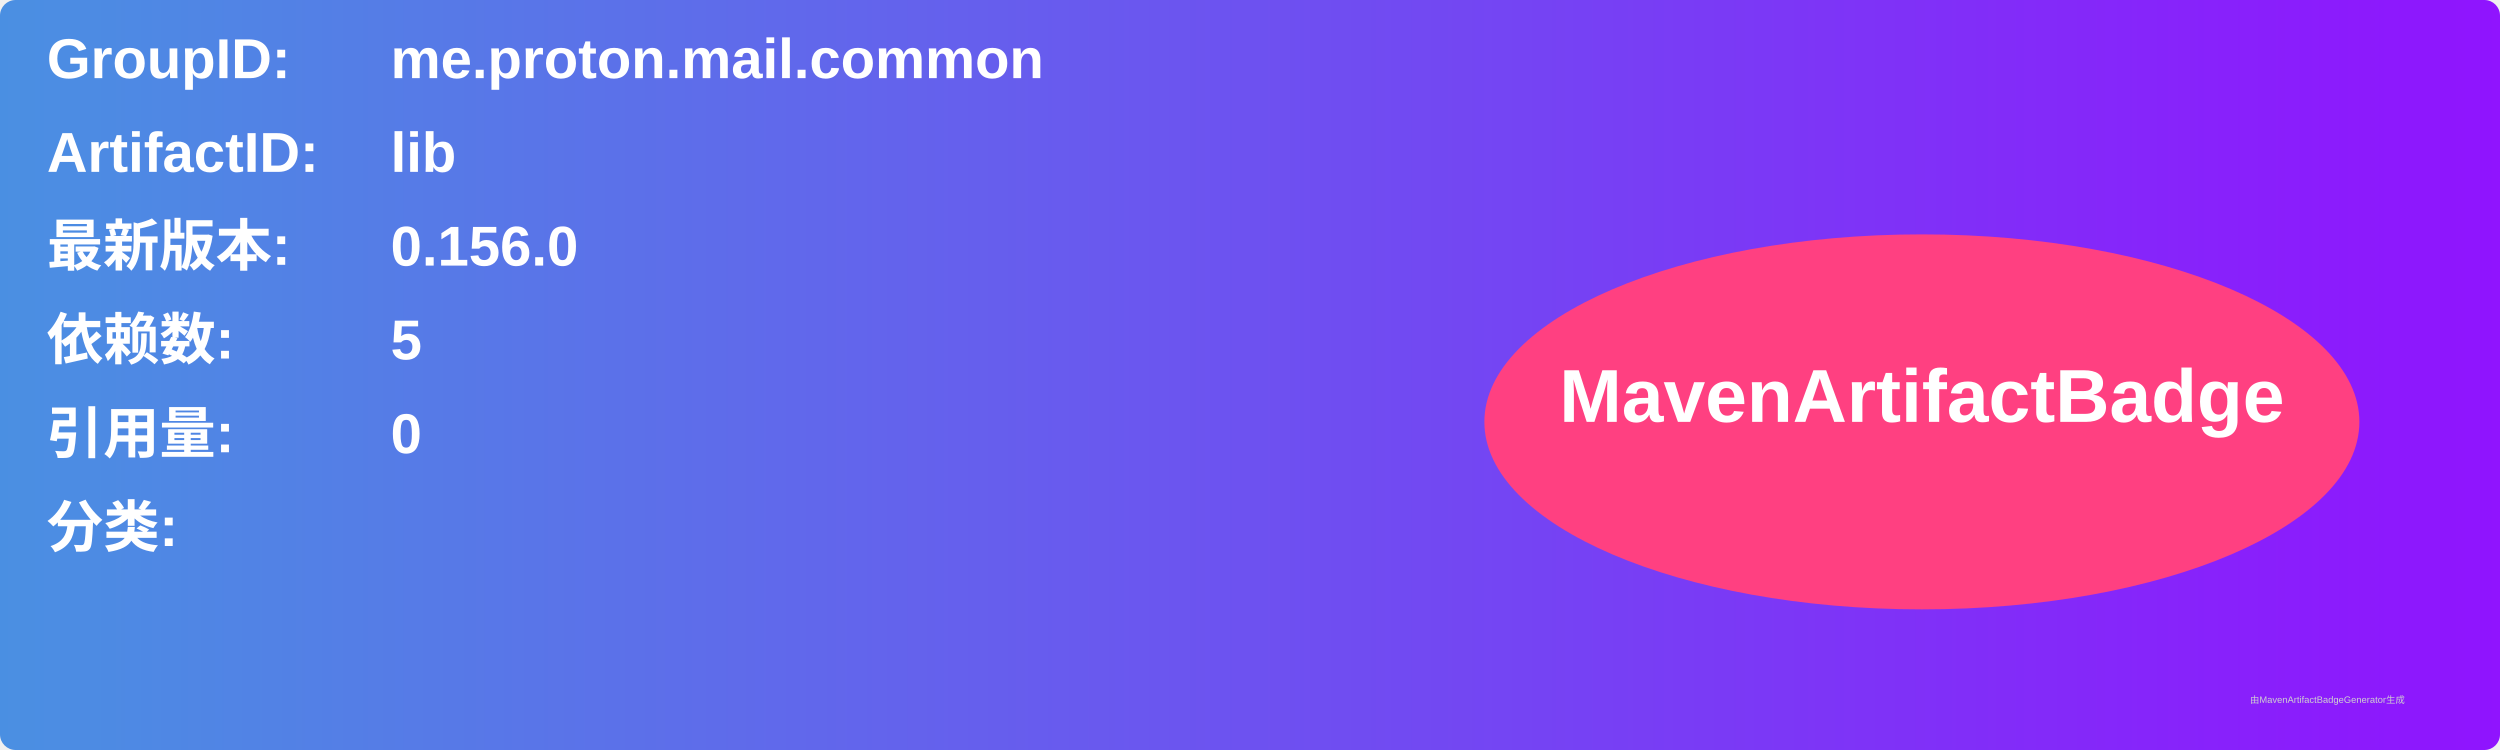
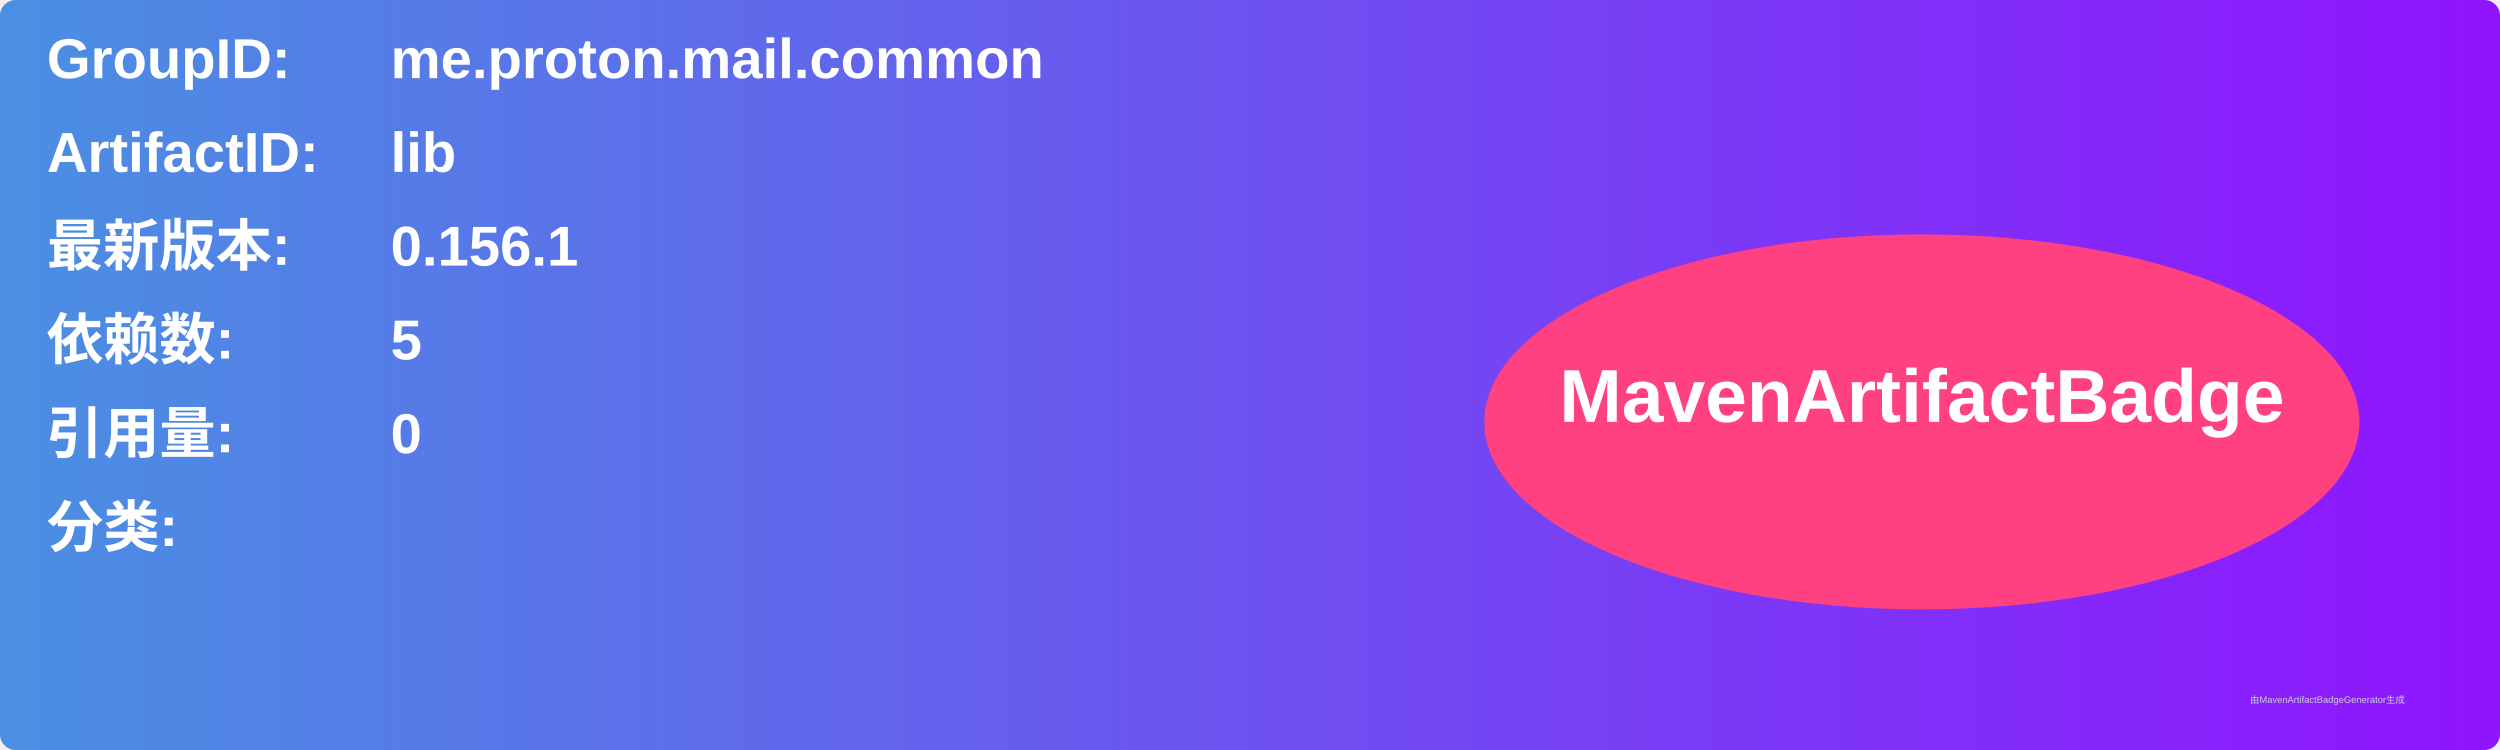
<svg xmlns="http://www.w3.org/2000/svg" width="800" height="240" viewBox="0 0 800 240">
  <linearGradient id="grad" x1="0%" y1="0%" x2="100%" y2="0%">
    <stop offset="0%" stop-color="#4a90e2" />
    <stop offset="100%" stop-color="#9013fe" />
  </linearGradient>
  <rect width="100%" height="100%" rx="5" ry="5" fill="url(#grad)" />
  <g transform="translate(15, 15)">
    <text x="0" y="10" font-family="Arial" font-size="18" fill="white" font-weight="bold" width="260">GroupID:</text>
    <text x="110" y="10" font-family="Arial" font-size="18" fill="white" font-weight="bold" width="460">me.proton.mail.common</text>
    <text x="0" y="40" font-family="Arial" font-size="18" fill="white" font-weight="bold" width="260">ArtifactID:</text>
    <text x="110" y="40" font-family="Arial" font-size="18" fill="white" font-weight="bold" width="460">lib</text>
    <text x="0" y="70" font-family="Arial" font-size="18" fill="white" font-weight="bold">最新版本:</text>
    <text x="110" y="70" font-family="Arial" font-size="18" fill="white" font-weight="bold">
-       <tspan font-weight="bold">0.156.0</tspan>
+       <tspan font-weight="bold">0.156.1</tspan>
    </text>
    <text x="0" y="100" font-family="Arial" font-size="18" fill="white" font-weight="bold">依赖数: </text>
    <text x="110" y="100" font-family="Arial" font-size="18" fill="white">
      <tspan font-weight="bold">5</tspan>
    </text>
    <text x="0" y="130" font-family="Arial" font-size="18" fill="white" font-weight="bold">引用量: </text>
    <text x="110" y="130" font-family="Arial" font-size="18" fill="white">
      <tspan font-weight="bold">0</tspan>
    </text>
    <text x="0" y="160" font-family="Arial" font-size="18" fill="white" font-weight="bold">分类:</text>
    <text x="10" y="190" font-family="Arial" font-size="10" fill="white">
      <tspan font-weight="bold" />
    </text>
    <ellipse cx="600" cy="120" rx="140" ry="60" fill="#ff4081" />
    <text x="600" y="120" text-anchor="middle" font-family="Arial" font-size="24" fill="white" font-weight="bold">MavenArtifactBadge</text>
  </g>
  <text x="720" y="225" font-family="Arial" font-size="3" fill="#d0d0d0">由MavenArtifactBadgeGenerator生成</text>
</svg>
